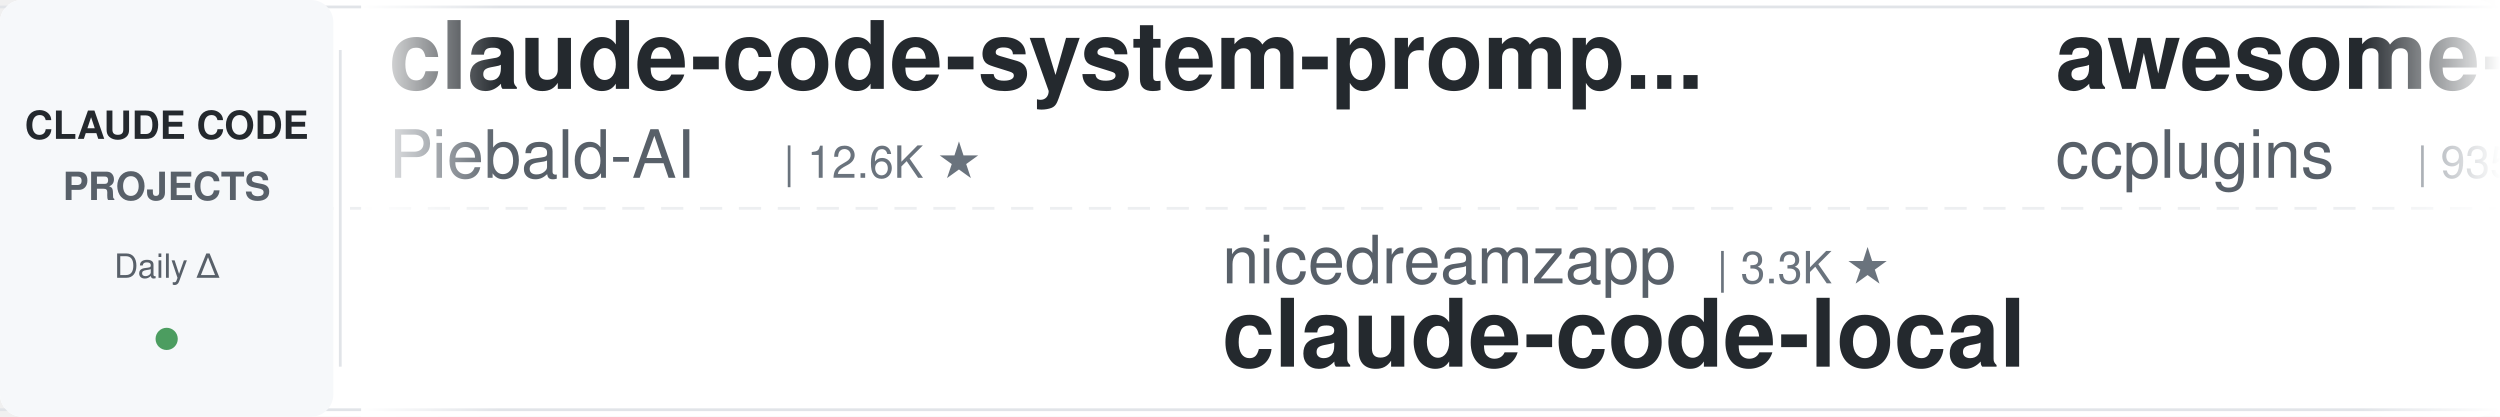
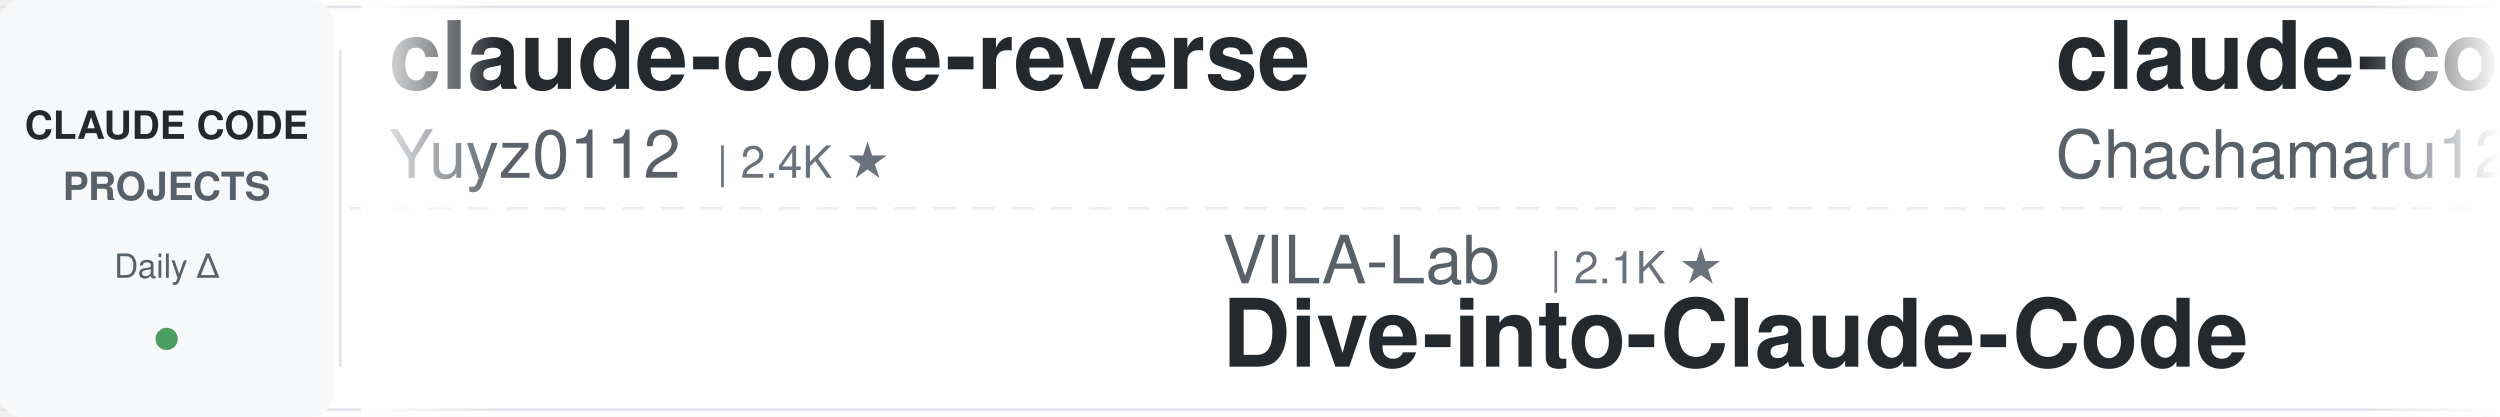
<svg xmlns="http://www.w3.org/2000/svg" width="900" height="150">
  <defs>
    <linearGradient id="leftFade" x1="0%" y1="0%" x2="100%" y2="0%">
      <stop offset="0%" style="stop-color:#ffffff;stop-opacity:1" />
      <stop offset="100%" style="stop-color:#ffffff;stop-opacity:0" />
    </linearGradient>
    <linearGradient id="rightFade" x1="0%" y1="0%" x2="100%" y2="0%">
      <stop offset="0%" style="stop-color:#ffffff;stop-opacity:0" />
      <stop offset="100%" style="stop-color:#ffffff;stop-opacity:1" />
    </linearGradient>
  </defs>
  <rect width="900" height="150" fill="#ffffff" rx="8" />
  <rect x="0" y="2" width="900" height="1" fill="#e1e4e8" />
  <rect x="0" y="147" width="900" height="1" fill="#e1e4e8" />
  <line x1="0" y1="75" x2="900" y2="75" stroke="#e1e4e8" stroke-width="1" stroke-dasharray="8 6" opacity="0.6" />
  <rect x="0" y="0" width="120" height="150" fill="#f6f8fa" rx="8" />
  <text x="60" y="50" font-family="-apple-system, BlinkMacSystemFont, 'Segoe UI', Helvetica, Arial, sans-serif" font-size="14" font-weight="600" fill="#24292e" text-anchor="middle">CLAUDE CODE</text>
  <text x="60" y="72" font-family="-apple-system, BlinkMacSystemFont, 'Segoe UI', Helvetica, Arial, sans-serif" font-size="14" font-weight="600" fill="#586069" text-anchor="middle">PROJECTS</text>
  <text x="60" y="100" font-family="-apple-system, BlinkMacSystemFont, 'Segoe UI', Helvetica, Arial, sans-serif" font-size="12" font-weight="500" fill="#586069" text-anchor="middle">Daily Δ</text>
  <circle cx="60" cy="122" r="4" fill="#22863a" opacity="0.8" />
  <rect x="122" y="18" width="1" height="114" fill="#e1e4e8" />
  <clipPath id="tickerClip">
    <rect x="130" y="0" width="770" height="150" />
  </clipPath>
  <g clip-path="url(#tickerClip)">
    <g id="tickerItems">
      <animateTransform attributeName="transform" attributeType="XML" type="translate" from="0 0" to="-3000 0" dur="54s" repeatCount="indefinite" />
      <g transform="translate(0, 0)">
-         <text x="140" y="32" font-family="-apple-system, BlinkMacSystemFont, 'Segoe UI', Helvetica, Arial, sans-serif" font-size="34" font-weight="600" fill="#24292e">claude-code-system-promp...</text>
-         <text x="140" y="64" font-family="-apple-system, BlinkMacSystemFont, 'Segoe UI', Helvetica, Arial, sans-serif" font-size="24" font-weight="400" fill="#586069">Piebald-AI</text>
-         <text x="282" y="64" font-family="-apple-system, BlinkMacSystemFont, 'Segoe UI', Helvetica, Arial, sans-serif" font-size="16" font-weight="500" fill="#6a737d">| 12.6K ★</text>
-       </g>
-       <g transform="translate(300, 0)">
-         <text x="140" y="102" font-family="-apple-system, BlinkMacSystemFont, 'Segoe UI', Helvetica, Arial, sans-serif" font-size="24" font-weight="400" fill="#586069">nicedreamzapp</text>
-         <text x="318" y="102" font-family="-apple-system, BlinkMacSystemFont, 'Segoe UI', Helvetica, Arial, sans-serif" font-size="16" font-weight="500" fill="#6a737d">| 3.3K ★</text>
-         <text x="140" y="132" font-family="-apple-system, BlinkMacSystemFont, 'Segoe UI', Helvetica, Arial, sans-serif" font-size="34" font-weight="600" fill="#24292e">claude-code-local</text>
-       </g>
-       <g transform="translate(600, 0)">
-         <text x="140" y="32" font-family="-apple-system, BlinkMacSystemFont, 'Segoe UI', Helvetica, Arial, sans-serif" font-size="34" font-weight="600" fill="#24292e">awesome-claude-code-plug...</text>
-         <text x="140" y="64" font-family="-apple-system, BlinkMacSystemFont, 'Segoe UI', Helvetica, Arial, sans-serif" font-size="24" font-weight="400" fill="#586069">ccplugins</text>
-         <text x="270" y="64" font-family="-apple-system, BlinkMacSystemFont, 'Segoe UI', Helvetica, Arial, sans-serif" font-size="16" font-weight="500" fill="#6a737d">| 935 ★</text>
-       </g>
-       <g transform="translate(900, 0)">
-         <text x="140" y="102" font-family="-apple-system, BlinkMacSystemFont, 'Segoe UI', Helvetica, Arial, sans-serif" font-size="24" font-weight="400" fill="#586069">wanshuiyin</text>
-         <text x="282" y="102" font-family="-apple-system, BlinkMacSystemFont, 'Segoe UI', Helvetica, Arial, sans-serif" font-size="16" font-weight="500" fill="#6a737d">| 16.0K ★</text>
-         <text x="140" y="132" font-family="-apple-system, BlinkMacSystemFont, 'Segoe UI', Helvetica, Arial, sans-serif" font-size="34" font-weight="600" fill="#24292e">Auto-claude-code-researc...</text>
-       </g>
-       <g transform="translate(1200, 0)">
-         <text x="140" y="32" font-family="-apple-system, BlinkMacSystemFont, 'Segoe UI', Helvetica, Arial, sans-serif" font-size="34" font-weight="600" fill="#24292e">everything-claude-code-z...</text>
-         <text x="140" y="64" font-family="-apple-system, BlinkMacSystemFont, 'Segoe UI', Helvetica, Arial, sans-serif" font-size="24" font-weight="400" fill="#586069">xu-xiang</text>
-         <text x="258" y="64" font-family="-apple-system, BlinkMacSystemFont, 'Segoe UI', Helvetica, Arial, sans-serif" font-size="16" font-weight="500" fill="#6a737d">| 1.9K ★</text>
-       </g>
-       <g transform="translate(1500, 0)">
-         <text x="140" y="102" font-family="-apple-system, BlinkMacSystemFont, 'Segoe UI', Helvetica, Arial, sans-serif" font-size="24" font-weight="400" fill="#586069">anthropics</text>
-         <text x="282" y="102" font-family="-apple-system, BlinkMacSystemFont, 'Segoe UI', Helvetica, Arial, sans-serif" font-size="16" font-weight="500" fill="#6a737d">| 175.9K ★</text>
-         <text x="140" y="132" font-family="-apple-system, BlinkMacSystemFont, 'Segoe UI', Helvetica, Arial, sans-serif" font-size="34" font-weight="600" fill="#24292e">skills</text>
-       </g>
-       <g transform="translate(1800, 0)">
-         <text x="140" y="32" font-family="-apple-system, BlinkMacSystemFont, 'Segoe UI', Helvetica, Arial, sans-serif" font-size="34" font-weight="600" fill="#24292e">claude-code-guide</text>
-         <text x="140" y="64" font-family="-apple-system, BlinkMacSystemFont, 'Segoe UI', Helvetica, Arial, sans-serif" font-size="24" font-weight="400" fill="#586069">zebbern</text>
-         <text x="246" y="64" font-family="-apple-system, BlinkMacSystemFont, 'Segoe UI', Helvetica, Arial, sans-serif" font-size="16" font-weight="500" fill="#6a737d">| 4.6K ★</text>
-       </g>
-       <g transform="translate(2100, 0)">
-         <text x="140" y="102" font-family="-apple-system, BlinkMacSystemFont, 'Segoe UI', Helvetica, Arial, sans-serif" font-size="24" font-weight="400" fill="#586069">lintsinghua</text>
-         <text x="294" y="102" font-family="-apple-system, BlinkMacSystemFont, 'Segoe UI', Helvetica, Arial, sans-serif" font-size="16" font-weight="500" fill="#6a737d">| 4.2K ★</text>
-         <text x="140" y="132" font-family="-apple-system, BlinkMacSystemFont, 'Segoe UI', Helvetica, Arial, sans-serif" font-size="34" font-weight="600" fill="#24292e">claude-code-book</text>
-       </g>
-       <g transform="translate(2400, 0)">
        <text x="140" y="32" font-family="-apple-system, BlinkMacSystemFont, 'Segoe UI', Helvetica, Arial, sans-serif" font-size="34" font-weight="600" fill="#24292e">claude-code-reverse</text>
        <text x="140" y="64" font-family="-apple-system, BlinkMacSystemFont, 'Segoe UI', Helvetica, Arial, sans-serif" font-size="24" font-weight="400" fill="#586069">Yuyz0112</text>
        <text x="258" y="64" font-family="-apple-system, BlinkMacSystemFont, 'Segoe UI', Helvetica, Arial, sans-serif" font-size="16" font-weight="500" fill="#6a737d">| 2.4K ★</text>
      </g>
+       <g transform="translate(300, 0)">
+         <text x="140" y="102" font-family="-apple-system, BlinkMacSystemFont, 'Segoe UI', Helvetica, Arial, sans-serif" font-size="24" font-weight="400" fill="#586069">VILA-Lab</text>
+         <text x="258" y="102" font-family="-apple-system, BlinkMacSystemFont, 'Segoe UI', Helvetica, Arial, sans-serif" font-size="16" font-weight="500" fill="#6a737d">| 2.1K ★</text>
+         <text x="140" y="132" font-family="-apple-system, BlinkMacSystemFont, 'Segoe UI', Helvetica, Arial, sans-serif" font-size="34" font-weight="600" fill="#24292e">Dive-into-Claude-Code</text>
+       </g>
+       <g transform="translate(600, 0)">
+         <text x="140" y="32" font-family="-apple-system, BlinkMacSystemFont, 'Segoe UI', Helvetica, Arial, sans-serif" font-size="34" font-weight="600" fill="#24292e">claude-code-harness</text>
+         <text x="140" y="64" font-family="-apple-system, BlinkMacSystemFont, 'Segoe UI', Helvetica, Arial, sans-serif" font-size="24" font-weight="400" fill="#586069">Chachamaru127</text>
+         <text x="318" y="64" font-family="-apple-system, BlinkMacSystemFont, 'Segoe UI', Helvetica, Arial, sans-serif" font-size="16" font-weight="500" fill="#6a737d">| 3.1K ★</text>
+       </g>
+       <g transform="translate(900, 0)">
+         <text x="140" y="102" font-family="-apple-system, BlinkMacSystemFont, 'Segoe UI', Helvetica, Arial, sans-serif" font-size="24" font-weight="400" fill="#586069">ykdojo</text>
+         <text x="234" y="102" font-family="-apple-system, BlinkMacSystemFont, 'Segoe UI', Helvetica, Arial, sans-serif" font-size="16" font-weight="500" fill="#6a737d">| 10.1K ★</text>
+         <text x="140" y="132" font-family="-apple-system, BlinkMacSystemFont, 'Segoe UI', Helvetica, Arial, sans-serif" font-size="34" font-weight="600" fill="#24292e">claude-code-tips</text>
+       </g>
+       <g transform="translate(1200, 0)">
+         <text x="140" y="32" font-family="-apple-system, BlinkMacSystemFont, 'Segoe UI', Helvetica, Arial, sans-serif" font-size="34" font-weight="600" fill="#24292e">free-claude-code</text>
+         <text x="140" y="64" font-family="-apple-system, BlinkMacSystemFont, 'Segoe UI', Helvetica, Arial, sans-serif" font-size="24" font-weight="400" fill="#586069">Alishahryar1</text>
+         <text x="306" y="64" font-family="-apple-system, BlinkMacSystemFont, 'Segoe UI', Helvetica, Arial, sans-serif" font-size="16" font-weight="500" fill="#6a737d">| 54.6K ★</text>
+       </g>
+       <g transform="translate(1500, 0)">
+         <text x="140" y="102" font-family="-apple-system, BlinkMacSystemFont, 'Segoe UI', Helvetica, Arial, sans-serif" font-size="24" font-weight="400" fill="#586069">luyao618</text>
+         <text x="258" y="102" font-family="-apple-system, BlinkMacSystemFont, 'Segoe UI', Helvetica, Arial, sans-serif" font-size="16" font-weight="500" fill="#6a737d">| 1.7K ★</text>
+         <text x="140" y="132" font-family="-apple-system, BlinkMacSystemFont, 'Segoe UI', Helvetica, Arial, sans-serif" font-size="34" font-weight="600" fill="#24292e">Claude-Code-Source-Study</text>
+       </g>
+       <g transform="translate(1800, 0)">
+         <text x="140" y="32" font-family="-apple-system, BlinkMacSystemFont, 'Segoe UI', Helvetica, Arial, sans-serif" font-size="34" font-weight="600" fill="#24292e">claude-code-action</text>
+         <text x="140" y="64" font-family="-apple-system, BlinkMacSystemFont, 'Segoe UI', Helvetica, Arial, sans-serif" font-size="24" font-weight="400" fill="#586069">anthropics</text>
+         <text x="282" y="64" font-family="-apple-system, BlinkMacSystemFont, 'Segoe UI', Helvetica, Arial, sans-serif" font-size="16" font-weight="500" fill="#6a737d">| 8.9K ★</text>
+       </g>
+       <g transform="translate(2100, 0)">
+         <text x="140" y="102" font-family="-apple-system, BlinkMacSystemFont, 'Segoe UI', Helvetica, Arial, sans-serif" font-size="24" font-weight="400" fill="#586069">alejandrobalderas</text>
+         <text x="366" y="102" font-family="-apple-system, BlinkMacSystemFont, 'Segoe UI', Helvetica, Arial, sans-serif" font-size="16" font-weight="500" fill="#6a737d">| 2.8K ★</text>
+         <text x="140" y="132" font-family="-apple-system, BlinkMacSystemFont, 'Segoe UI', Helvetica, Arial, sans-serif" font-size="34" font-weight="600" fill="#24292e">claude-code-from-source</text>
+       </g>
+       <g transform="translate(2400, 0)">
+         <text x="140" y="32" font-family="-apple-system, BlinkMacSystemFont, 'Segoe UI', Helvetica, Arial, sans-serif" font-size="34" font-weight="600" fill="#24292e">claude-code-transcripts</text>
+         <text x="140" y="64" font-family="-apple-system, BlinkMacSystemFont, 'Segoe UI', Helvetica, Arial, sans-serif" font-size="24" font-weight="400" fill="#586069">simonw</text>
+         <text x="234" y="64" font-family="-apple-system, BlinkMacSystemFont, 'Segoe UI', Helvetica, Arial, sans-serif" font-size="16" font-weight="500" fill="#6a737d">| 1.7K ★</text>
+       </g>
      <g transform="translate(2700, 0)">
-         <text x="140" y="102" font-family="-apple-system, BlinkMacSystemFont, 'Segoe UI', Helvetica, Arial, sans-serif" font-size="24" font-weight="400" fill="#586069">andrew-kramer-inno</text>
-         <text x="378" y="102" font-family="-apple-system, BlinkMacSystemFont, 'Segoe UI', Helvetica, Arial, sans-serif" font-size="16" font-weight="500" fill="#6a737d">| 596 ★</text>
-         <text x="140" y="132" font-family="-apple-system, BlinkMacSystemFont, 'Segoe UI', Helvetica, Arial, sans-serif" font-size="34" font-weight="600" fill="#24292e">claude-code-source-build</text>
+         <text x="140" y="102" font-family="-apple-system, BlinkMacSystemFont, 'Segoe UI', Helvetica, Arial, sans-serif" font-size="24" font-weight="400" fill="#586069">ChrisWiles</text>
+         <text x="282" y="102" font-family="-apple-system, BlinkMacSystemFont, 'Segoe UI', Helvetica, Arial, sans-serif" font-size="16" font-weight="500" fill="#6a737d">| 6.1K ★</text>
+         <text x="140" y="132" font-family="-apple-system, BlinkMacSystemFont, 'Segoe UI', Helvetica, Arial, sans-serif" font-size="34" font-weight="600" fill="#24292e">claude-code-showcase</text>
      </g>
      <g transform="translate(3000, 0)">
-         <text x="140" y="32" font-family="-apple-system, BlinkMacSystemFont, 'Segoe UI', Helvetica, Arial, sans-serif" font-size="34" font-weight="600" fill="#24292e">claude-code-system-promp...</text>
-         <text x="140" y="64" font-family="-apple-system, BlinkMacSystemFont, 'Segoe UI', Helvetica, Arial, sans-serif" font-size="24" font-weight="400" fill="#586069">Piebald-AI</text>
-         <text x="282" y="64" font-family="-apple-system, BlinkMacSystemFont, 'Segoe UI', Helvetica, Arial, sans-serif" font-size="16" font-weight="500" fill="#6a737d">| 12.6K ★</text>
+         <text x="140" y="32" font-family="-apple-system, BlinkMacSystemFont, 'Segoe UI', Helvetica, Arial, sans-serif" font-size="34" font-weight="600" fill="#24292e">claude-code-reverse</text>
+         <text x="140" y="64" font-family="-apple-system, BlinkMacSystemFont, 'Segoe UI', Helvetica, Arial, sans-serif" font-size="24" font-weight="400" fill="#586069">Yuyz0112</text>
+         <text x="258" y="64" font-family="-apple-system, BlinkMacSystemFont, 'Segoe UI', Helvetica, Arial, sans-serif" font-size="16" font-weight="500" fill="#6a737d">| 2.4K ★</text>
      </g>
      <g transform="translate(3300, 0)">
-         <text x="140" y="102" font-family="-apple-system, BlinkMacSystemFont, 'Segoe UI', Helvetica, Arial, sans-serif" font-size="24" font-weight="400" fill="#586069">nicedreamzapp</text>
-         <text x="318" y="102" font-family="-apple-system, BlinkMacSystemFont, 'Segoe UI', Helvetica, Arial, sans-serif" font-size="16" font-weight="500" fill="#6a737d">| 3.3K ★</text>
-         <text x="140" y="132" font-family="-apple-system, BlinkMacSystemFont, 'Segoe UI', Helvetica, Arial, sans-serif" font-size="34" font-weight="600" fill="#24292e">claude-code-local</text>
+         <text x="140" y="102" font-family="-apple-system, BlinkMacSystemFont, 'Segoe UI', Helvetica, Arial, sans-serif" font-size="24" font-weight="400" fill="#586069">VILA-Lab</text>
+         <text x="258" y="102" font-family="-apple-system, BlinkMacSystemFont, 'Segoe UI', Helvetica, Arial, sans-serif" font-size="16" font-weight="500" fill="#6a737d">| 2.1K ★</text>
+         <text x="140" y="132" font-family="-apple-system, BlinkMacSystemFont, 'Segoe UI', Helvetica, Arial, sans-serif" font-size="34" font-weight="600" fill="#24292e">Dive-into-Claude-Code</text>
      </g>
      <g transform="translate(3600, 0)">
-         <text x="140" y="32" font-family="-apple-system, BlinkMacSystemFont, 'Segoe UI', Helvetica, Arial, sans-serif" font-size="34" font-weight="600" fill="#24292e">awesome-claude-code-plug...</text>
-         <text x="140" y="64" font-family="-apple-system, BlinkMacSystemFont, 'Segoe UI', Helvetica, Arial, sans-serif" font-size="24" font-weight="400" fill="#586069">ccplugins</text>
-         <text x="270" y="64" font-family="-apple-system, BlinkMacSystemFont, 'Segoe UI', Helvetica, Arial, sans-serif" font-size="16" font-weight="500" fill="#6a737d">| 935 ★</text>
+         <text x="140" y="32" font-family="-apple-system, BlinkMacSystemFont, 'Segoe UI', Helvetica, Arial, sans-serif" font-size="34" font-weight="600" fill="#24292e">claude-code-harness</text>
+         <text x="140" y="64" font-family="-apple-system, BlinkMacSystemFont, 'Segoe UI', Helvetica, Arial, sans-serif" font-size="24" font-weight="400" fill="#586069">Chachamaru127</text>
+         <text x="318" y="64" font-family="-apple-system, BlinkMacSystemFont, 'Segoe UI', Helvetica, Arial, sans-serif" font-size="16" font-weight="500" fill="#6a737d">| 3.1K ★</text>
      </g>
      <g transform="translate(3900, 0)">
-         <text x="140" y="102" font-family="-apple-system, BlinkMacSystemFont, 'Segoe UI', Helvetica, Arial, sans-serif" font-size="24" font-weight="400" fill="#586069">wanshuiyin</text>
-         <text x="282" y="102" font-family="-apple-system, BlinkMacSystemFont, 'Segoe UI', Helvetica, Arial, sans-serif" font-size="16" font-weight="500" fill="#6a737d">| 16.0K ★</text>
-         <text x="140" y="132" font-family="-apple-system, BlinkMacSystemFont, 'Segoe UI', Helvetica, Arial, sans-serif" font-size="34" font-weight="600" fill="#24292e">Auto-claude-code-researc...</text>
+         <text x="140" y="102" font-family="-apple-system, BlinkMacSystemFont, 'Segoe UI', Helvetica, Arial, sans-serif" font-size="24" font-weight="400" fill="#586069">ykdojo</text>
+         <text x="234" y="102" font-family="-apple-system, BlinkMacSystemFont, 'Segoe UI', Helvetica, Arial, sans-serif" font-size="16" font-weight="500" fill="#6a737d">| 10.1K ★</text>
+         <text x="140" y="132" font-family="-apple-system, BlinkMacSystemFont, 'Segoe UI', Helvetica, Arial, sans-serif" font-size="34" font-weight="600" fill="#24292e">claude-code-tips</text>
      </g>
    </g>
  </g>
  <rect x="130" y="0" width="50" height="150" fill="url(#leftFade)" />
  <rect x="850" y="0" width="50" height="150" fill="url(#rightFade)" />
</svg>
